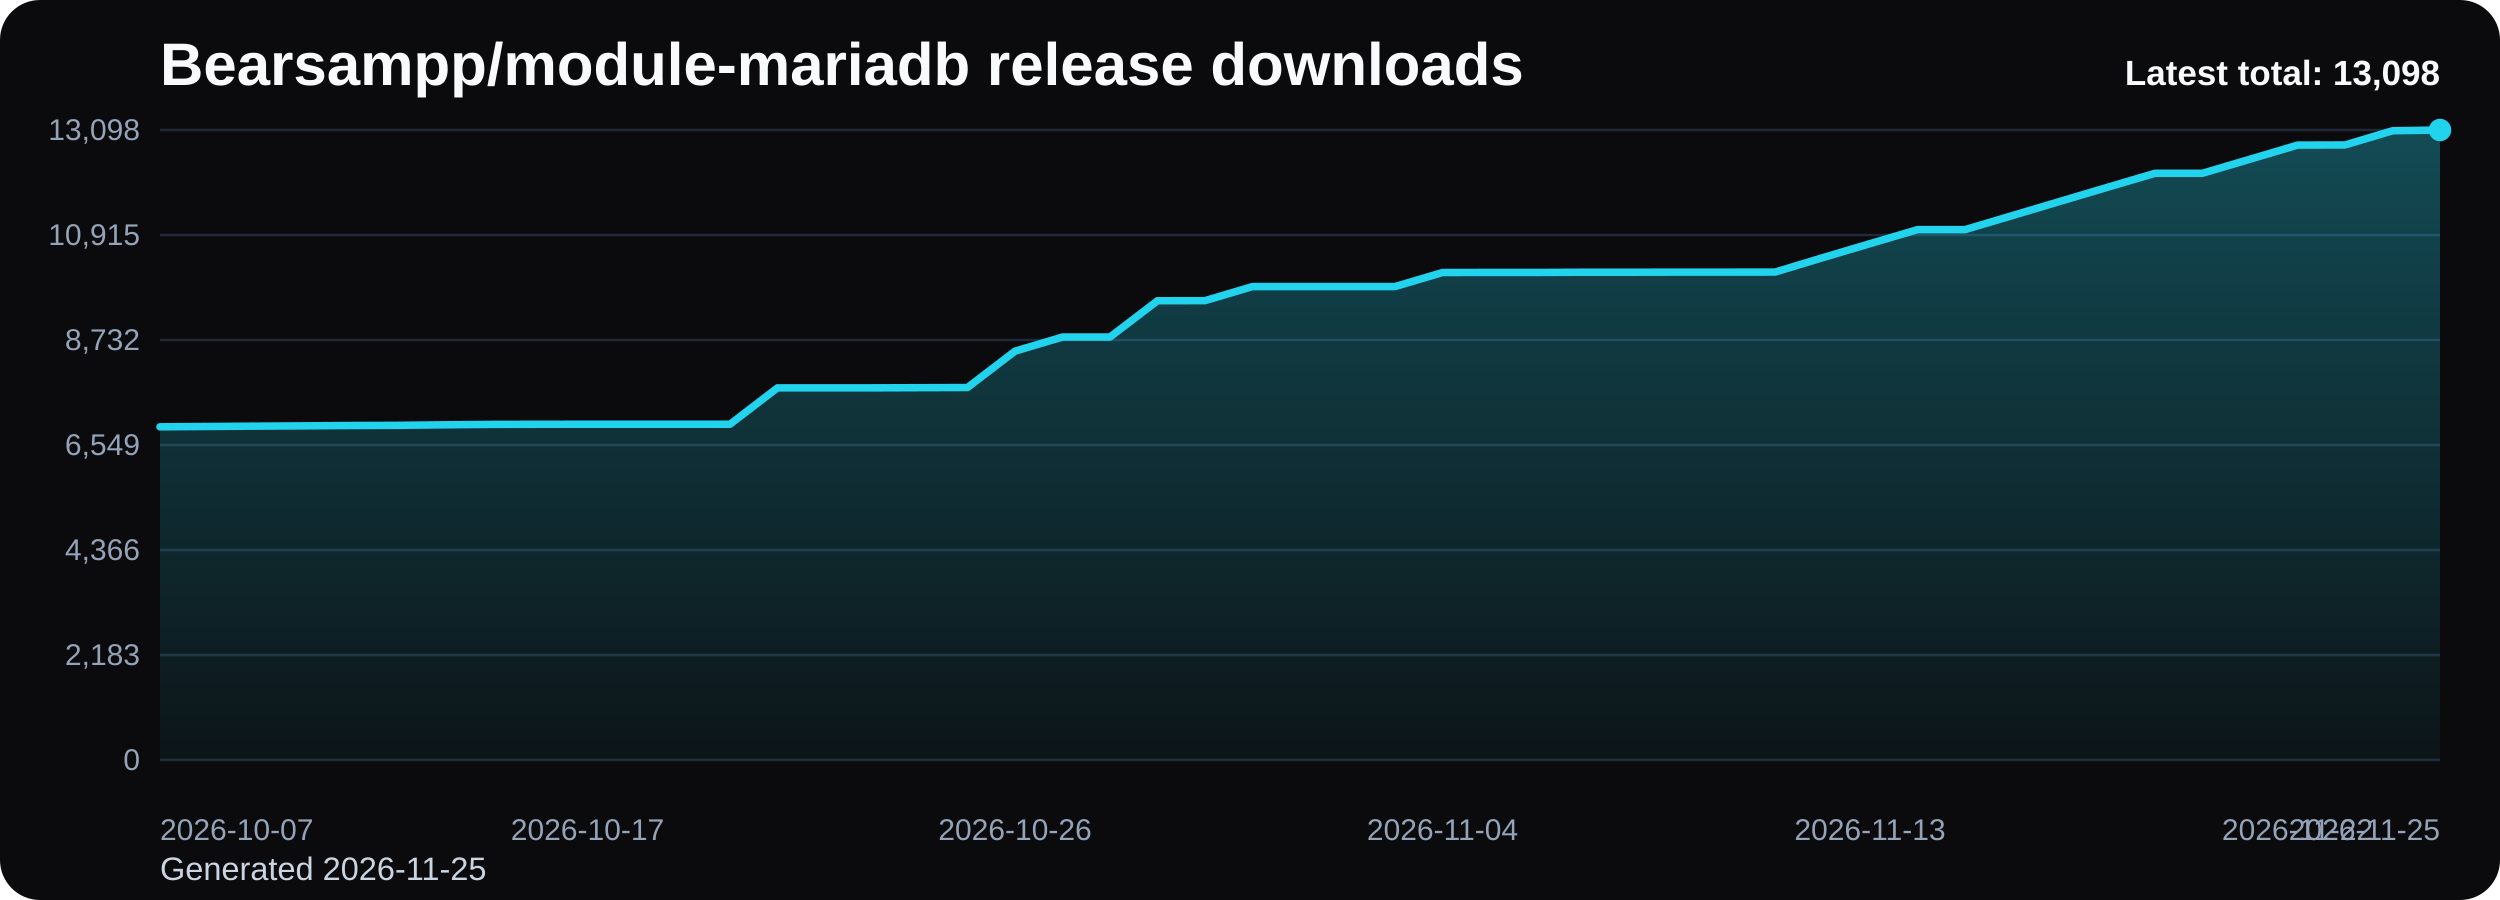
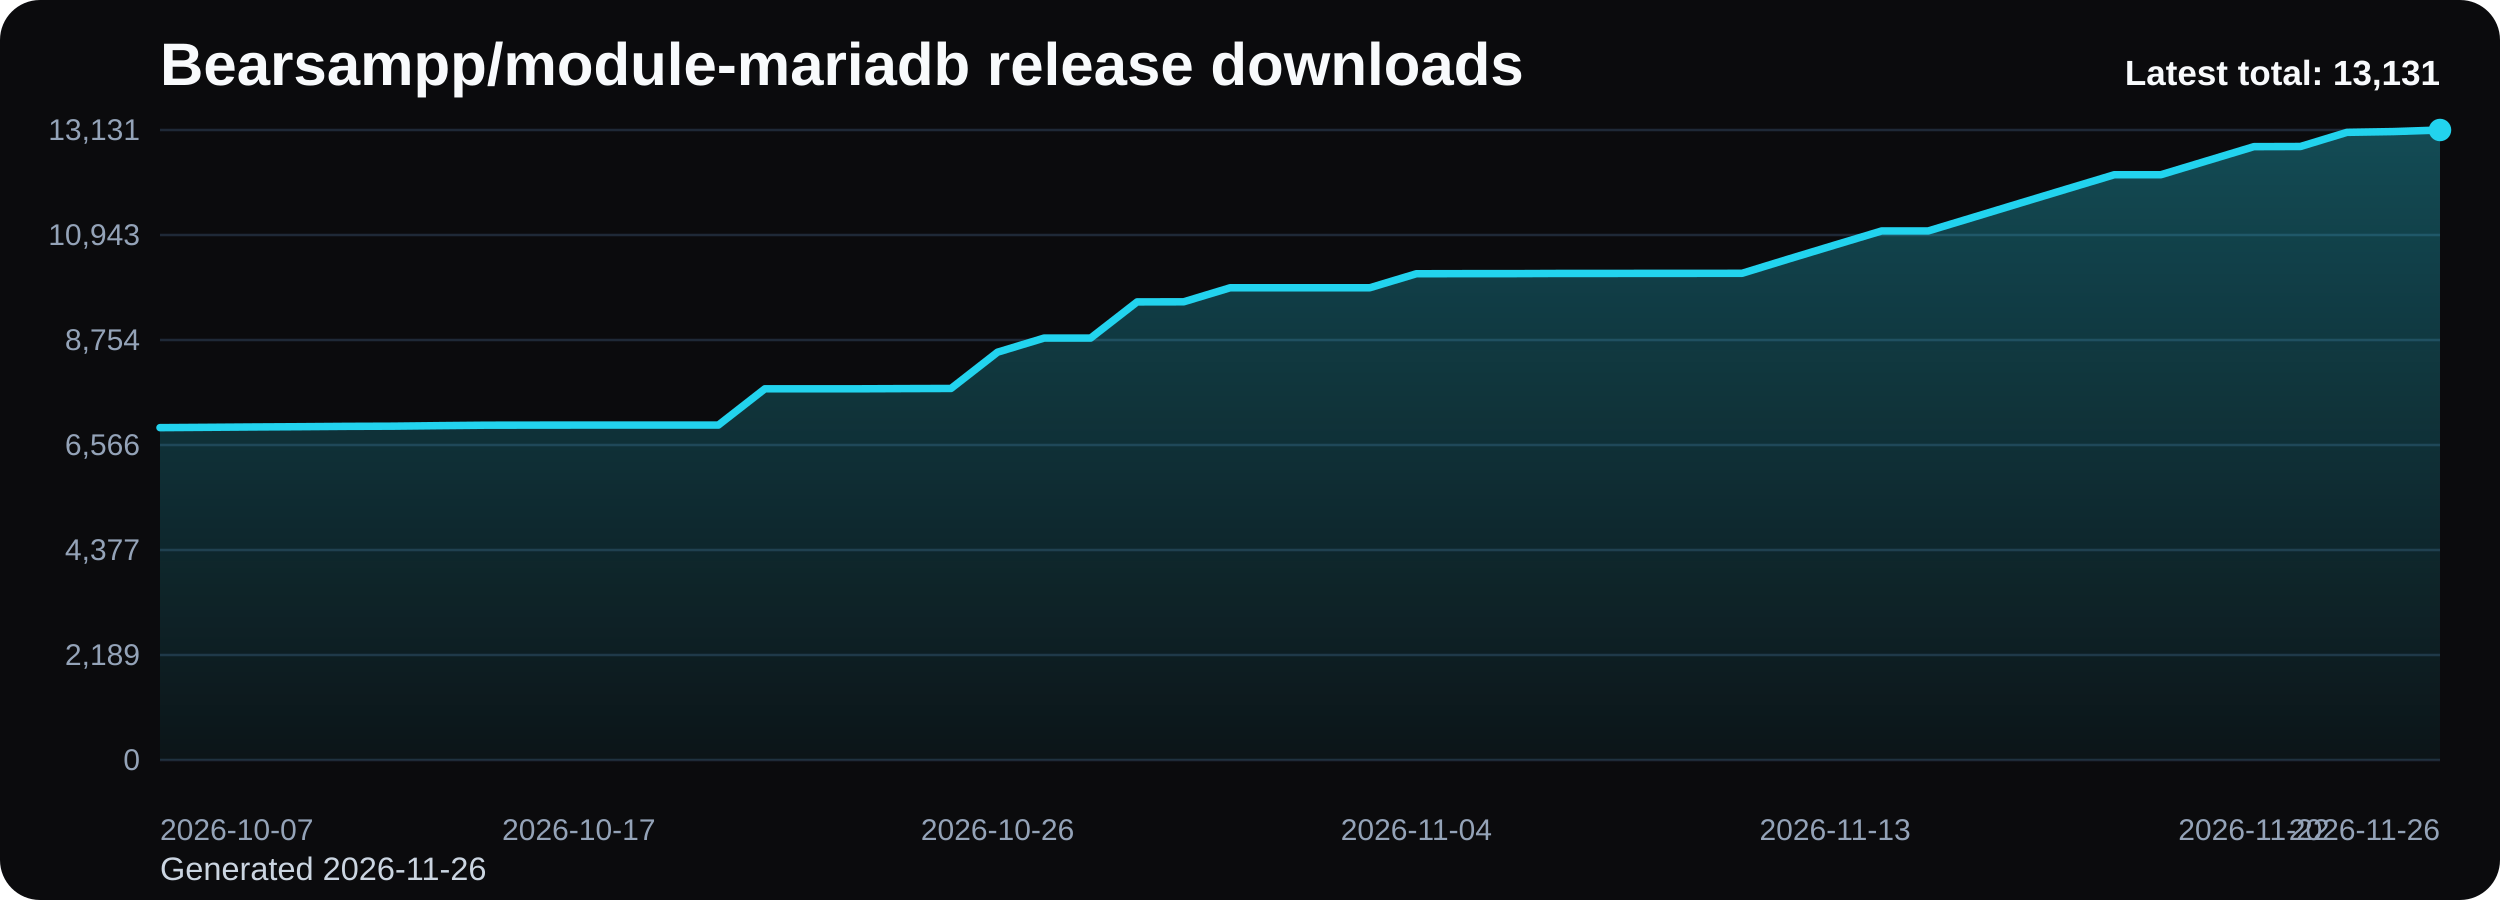
<svg xmlns="http://www.w3.org/2000/svg" viewBox="0 0 1000 360" role="img" aria-label="Bearsampp/module-mariadb release downloads chart">
  <defs>
    <linearGradient id="fill-total-trend-black" x1="0" y1="0" x2="0" y2="1">
      <stop offset="0%" stop-color="#22d3ee" stop-opacity="0.32" />
      <stop offset="100%" stop-color="#22d3ee" stop-opacity="0.05" />
    </linearGradient>
    <style>
      .bg { fill: #0b0b0d; }
      .title { font: 700 24px Arial, sans-serif; fill: #f8fafc; }
      .sub { font: 400 13px Arial, sans-serif; fill: #cbd5e1; }
      .grid { stroke: #1f2937; stroke-width: 1; }
      .axis { font: 400 12px Arial, sans-serif; fill: #94a3b8; }
      .line { fill: none; stroke: #22d3ee; stroke-width: 3; stroke-linecap: round; stroke-linejoin: round; }
      .dot { fill: #22d3ee; }
      .value { font: 600 11px Arial, sans-serif; fill: #cbd5e1; }
      .latest { font: 700 14px Arial, sans-serif; fill: #f8fafc; }
    </style>
  </defs>
  <rect class="bg" x="0" y="0" width="1000" height="360" rx="16" />
  <text class="title" x="64" y="34">Bearsampp/module-mariadb release downloads</text>
-   <text class="sub" x="64" y="352">Generated 2026-11-25</text>
+   <text class="sub" x="64" y="352">Generated 2026-11-26</text>
  <line x1="64" y1="52.00" x2="976" y2="52.00" class="grid" />
-   <text x="56" y="56.00" text-anchor="end" class="axis">13,098</text>
+   <text x="56" y="56.00" text-anchor="end" class="axis">13,131</text>
  <line x1="64" y1="94.00" x2="976" y2="94.00" class="grid" />
-   <text x="56" y="98.00" text-anchor="end" class="axis">10,915</text>
+   <text x="56" y="98.00" text-anchor="end" class="axis">10,943</text>
  <line x1="64" y1="136.00" x2="976" y2="136.00" class="grid" />
-   <text x="56" y="140.00" text-anchor="end" class="axis">8,732</text>
+   <text x="56" y="140.00" text-anchor="end" class="axis">8,754</text>
  <line x1="64" y1="178.00" x2="976" y2="178.00" class="grid" />
-   <text x="56" y="182.00" text-anchor="end" class="axis">6,549</text>
+   <text x="56" y="182.00" text-anchor="end" class="axis">6,566</text>
  <line x1="64" y1="220.00" x2="976" y2="220.00" class="grid" />
-   <text x="56" y="224.00" text-anchor="end" class="axis">4,366</text>
+   <text x="56" y="224.00" text-anchor="end" class="axis">4,377</text>
  <line x1="64" y1="262.00" x2="976" y2="262.00" class="grid" />
-   <text x="56" y="266.00" text-anchor="end" class="axis">2,183</text>
+   <text x="56" y="266.00" text-anchor="end" class="axis">2,189</text>
  <line x1="64" y1="304.00" x2="976" y2="304.00" class="grid" />
  <text x="56" y="308.00" text-anchor="end" class="axis">0</text>
-   <path d="M 64.00 304 L 64.00 170.73 L 83.00 170.59 L 102.00 170.46 L 121.00 170.34 L 140.00 170.21 L 159.00 170.13 L 178.00 169.92 L 197.00 169.75 L 216.00 169.71 L 235.00 169.69 L 254.00 169.69 L 273.00 169.69 L 292.00 169.69 L 311.00 155.14 L 330.00 155.14 L 349.00 155.14 L 368.00 155.07 L 387.00 155.01 L 406.00 140.46 L 425.00 134.81 L 444.00 134.81 L 463.00 120.30 L 482.00 120.26 L 501.00 114.62 L 520.00 114.62 L 539.00 114.62 L 558.00 114.62 L 577.00 109.01 L 596.00 108.97 L 615.00 108.97 L 634.00 108.89 L 653.00 108.89 L 672.00 108.85 L 691.00 108.85 L 710.00 108.83 L 729.00 103.10 L 748.00 97.46 L 767.00 91.85 L 786.00 91.85 L 805.00 86.21 L 824.00 80.55 L 843.00 74.91 L 862.00 69.30 L 881.00 69.30 L 900.00 63.68 L 919.00 58.04 L 938.00 57.98 L 957.00 52.31 L 976.00 52.00 L 976.00 304 Z" fill="url(#fill-total-trend-black)" />
-   <polyline class="line" points="64.00,170.73 83.00,170.59 102.00,170.46 121.00,170.34 140.00,170.21 159.00,170.13 178.00,169.92 197.00,169.75 216.00,169.71 235.00,169.69 254.00,169.69 273.00,169.69 292.00,169.69 311.00,155.14 330.00,155.14 349.00,155.14 368.00,155.07 387.00,155.01 406.00,140.46 425.00,134.81 444.00,134.81 463.00,120.30 482.00,120.26 501.00,114.62 520.00,114.62 539.00,114.62 558.00,114.62 577.00,109.01 596.00,108.97 615.00,108.97 634.00,108.89 653.00,108.89 672.00,108.85 691.00,108.85 710.00,108.83 729.00,103.10 748.00,97.46 767.00,91.85 786.00,91.85 805.00,86.21 824.00,80.55 843.00,74.91 862.00,69.30 881.00,69.30 900.00,63.68 919.00,58.04 938.00,57.98 957.00,52.31 976.00,52.00" />
+   <path d="M 64.00 304 L 64.00 171.06 L 82.61 170.93 L 101.22 170.79 L 119.84 170.68 L 138.45 170.54 L 157.06 170.47 L 175.67 170.26 L 194.29 170.08 L 212.90 170.05 L 231.51 170.03 L 250.12 170.03 L 268.73 170.03 L 287.35 170.03 L 305.96 155.52 L 324.57 155.52 L 343.18 155.52 L 361.80 155.44 L 380.41 155.38 L 399.02 140.87 L 417.63 135.23 L 436.24 135.23 L 454.86 120.76 L 473.47 120.72 L 492.08 115.10 L 510.69 115.10 L 529.31 115.10 L 547.92 115.10 L 566.53 109.50 L 585.14 109.46 L 603.76 109.46 L 622.37 109.38 L 640.98 109.38 L 659.59 109.34 L 678.20 109.34 L 696.82 109.32 L 715.43 103.61 L 734.04 97.98 L 752.65 92.38 L 771.27 92.38 L 789.88 86.76 L 808.49 81.11 L 827.10 75.49 L 845.71 69.89 L 864.33 69.89 L 882.94 64.28 L 901.55 58.66 L 920.16 58.60 L 938.78 52.94 L 957.39 52.63 L 976.00 52.00 L 976.00 304 Z" fill="url(#fill-total-trend-black)" />
+   <polyline class="line" points="64.00,171.06 82.61,170.93 101.22,170.79 119.84,170.68 138.45,170.54 157.06,170.47 175.67,170.26 194.29,170.08 212.90,170.05 231.51,170.03 250.12,170.03 268.73,170.03 287.35,170.03 305.96,155.52 324.57,155.52 343.18,155.52 361.80,155.44 380.41,155.38 399.02,140.87 417.63,135.23 436.24,135.23 454.86,120.76 473.47,120.72 492.08,115.10 510.69,115.10 529.31,115.10 547.92,115.10 566.53,109.50 585.14,109.46 603.76,109.46 622.37,109.38 640.98,109.38 659.59,109.34 678.20,109.34 696.82,109.32 715.43,103.61 734.04,97.98 752.65,92.38 771.27,92.38 789.88,86.76 808.49,81.11 827.10,75.49 845.71,69.89 864.33,69.89 882.94,64.28 901.55,58.66 920.16,58.60 938.78,52.94 957.39,52.63 976.00,52.00" />
  <circle class="dot" cx="976.00" cy="52.00" r="4.5" />
  <text class="axis" x="64.00" y="336" text-anchor="start">2026-10-07</text>
-   <text class="axis" x="235.00" y="336" text-anchor="middle">2026-10-17</text>
-   <text class="axis" x="406.00" y="336" text-anchor="middle">2026-10-26</text>
-   <text class="axis" x="577.00" y="336" text-anchor="middle">2026-11-04</text>
-   <text class="axis" x="748.00" y="336" text-anchor="middle">2026-11-13</text>
-   <text class="axis" x="919.00" y="336" text-anchor="middle">2026-11-22</text>
-   <text class="axis" x="976.00" y="336" text-anchor="end">2026-11-25</text>
-   <text class="latest" x="976" y="34" text-anchor="end">Latest total: 13,098</text>
+   <text class="axis" x="231.51" y="336" text-anchor="middle">2026-10-17</text>
+   <text class="axis" x="399.02" y="336" text-anchor="middle">2026-10-26</text>
+   <text class="axis" x="566.53" y="336" text-anchor="middle">2026-11-04</text>
+   <text class="axis" x="734.04" y="336" text-anchor="middle">2026-11-13</text>
+   <text class="axis" x="901.55" y="336" text-anchor="middle">2026-11-22</text>
+   <text class="axis" x="976.00" y="336" text-anchor="end">2026-11-26</text>
+   <text class="latest" x="976" y="34" text-anchor="end">Latest total: 13,131</text>
</svg>
